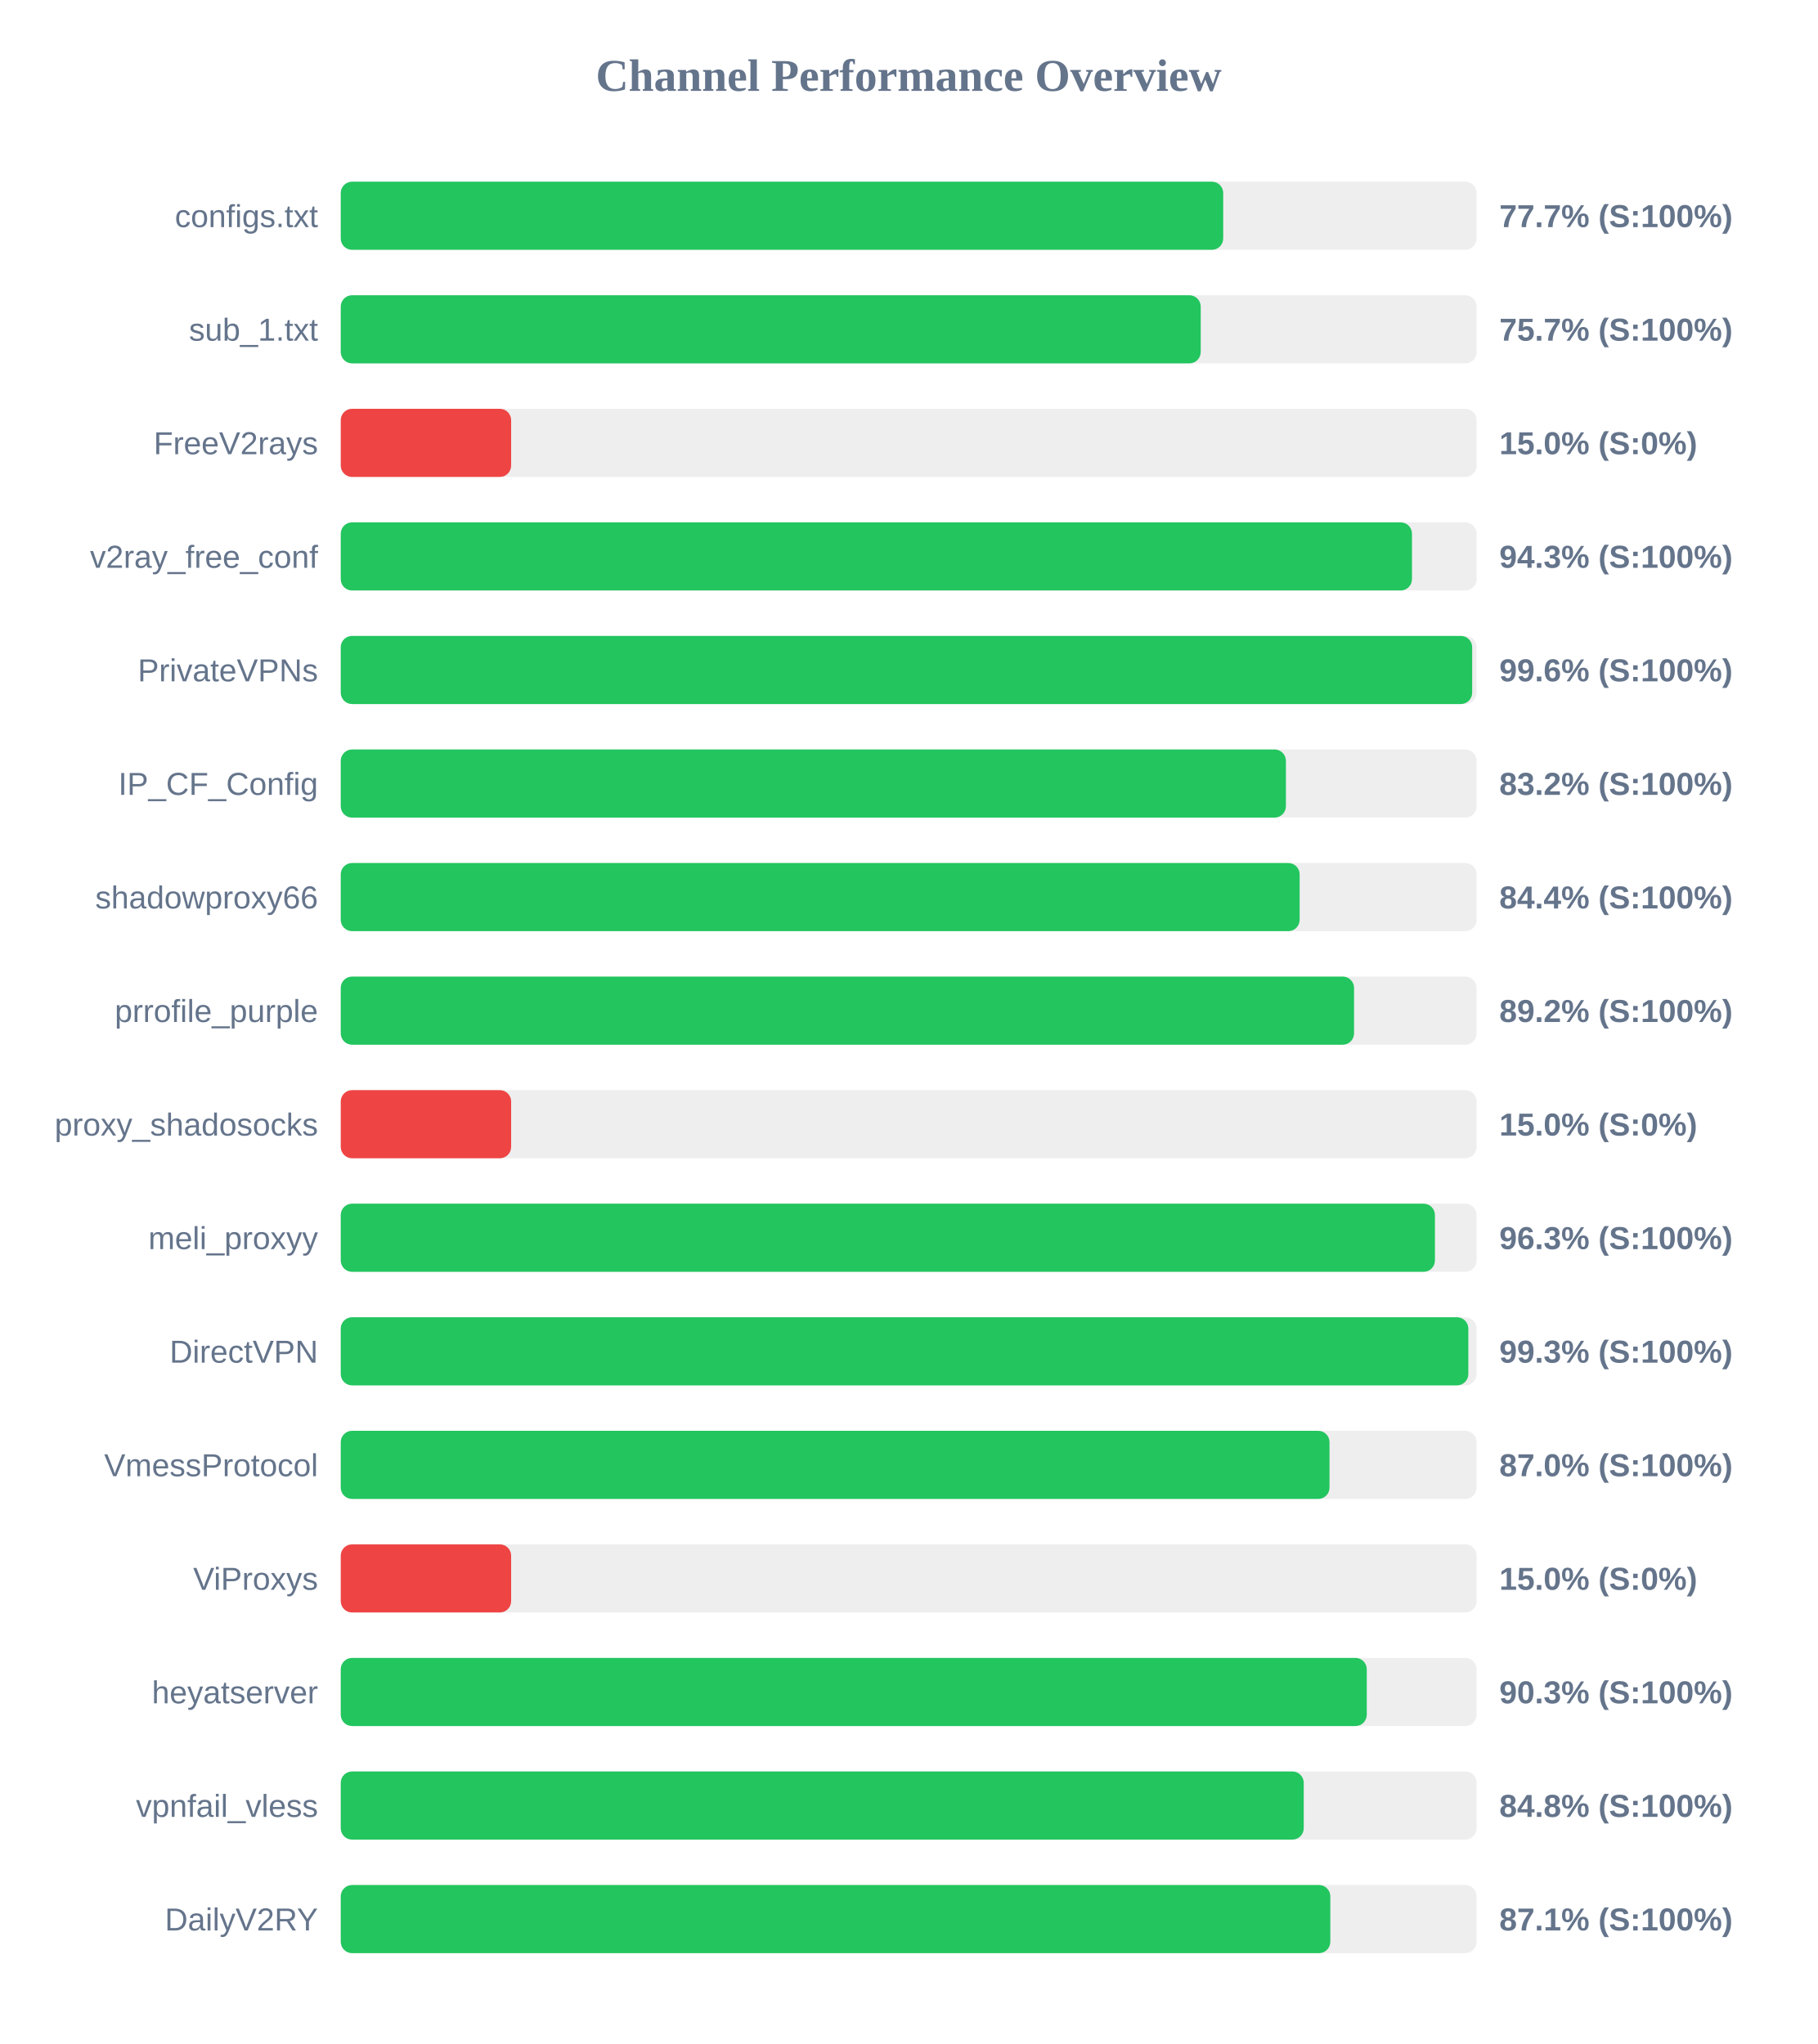
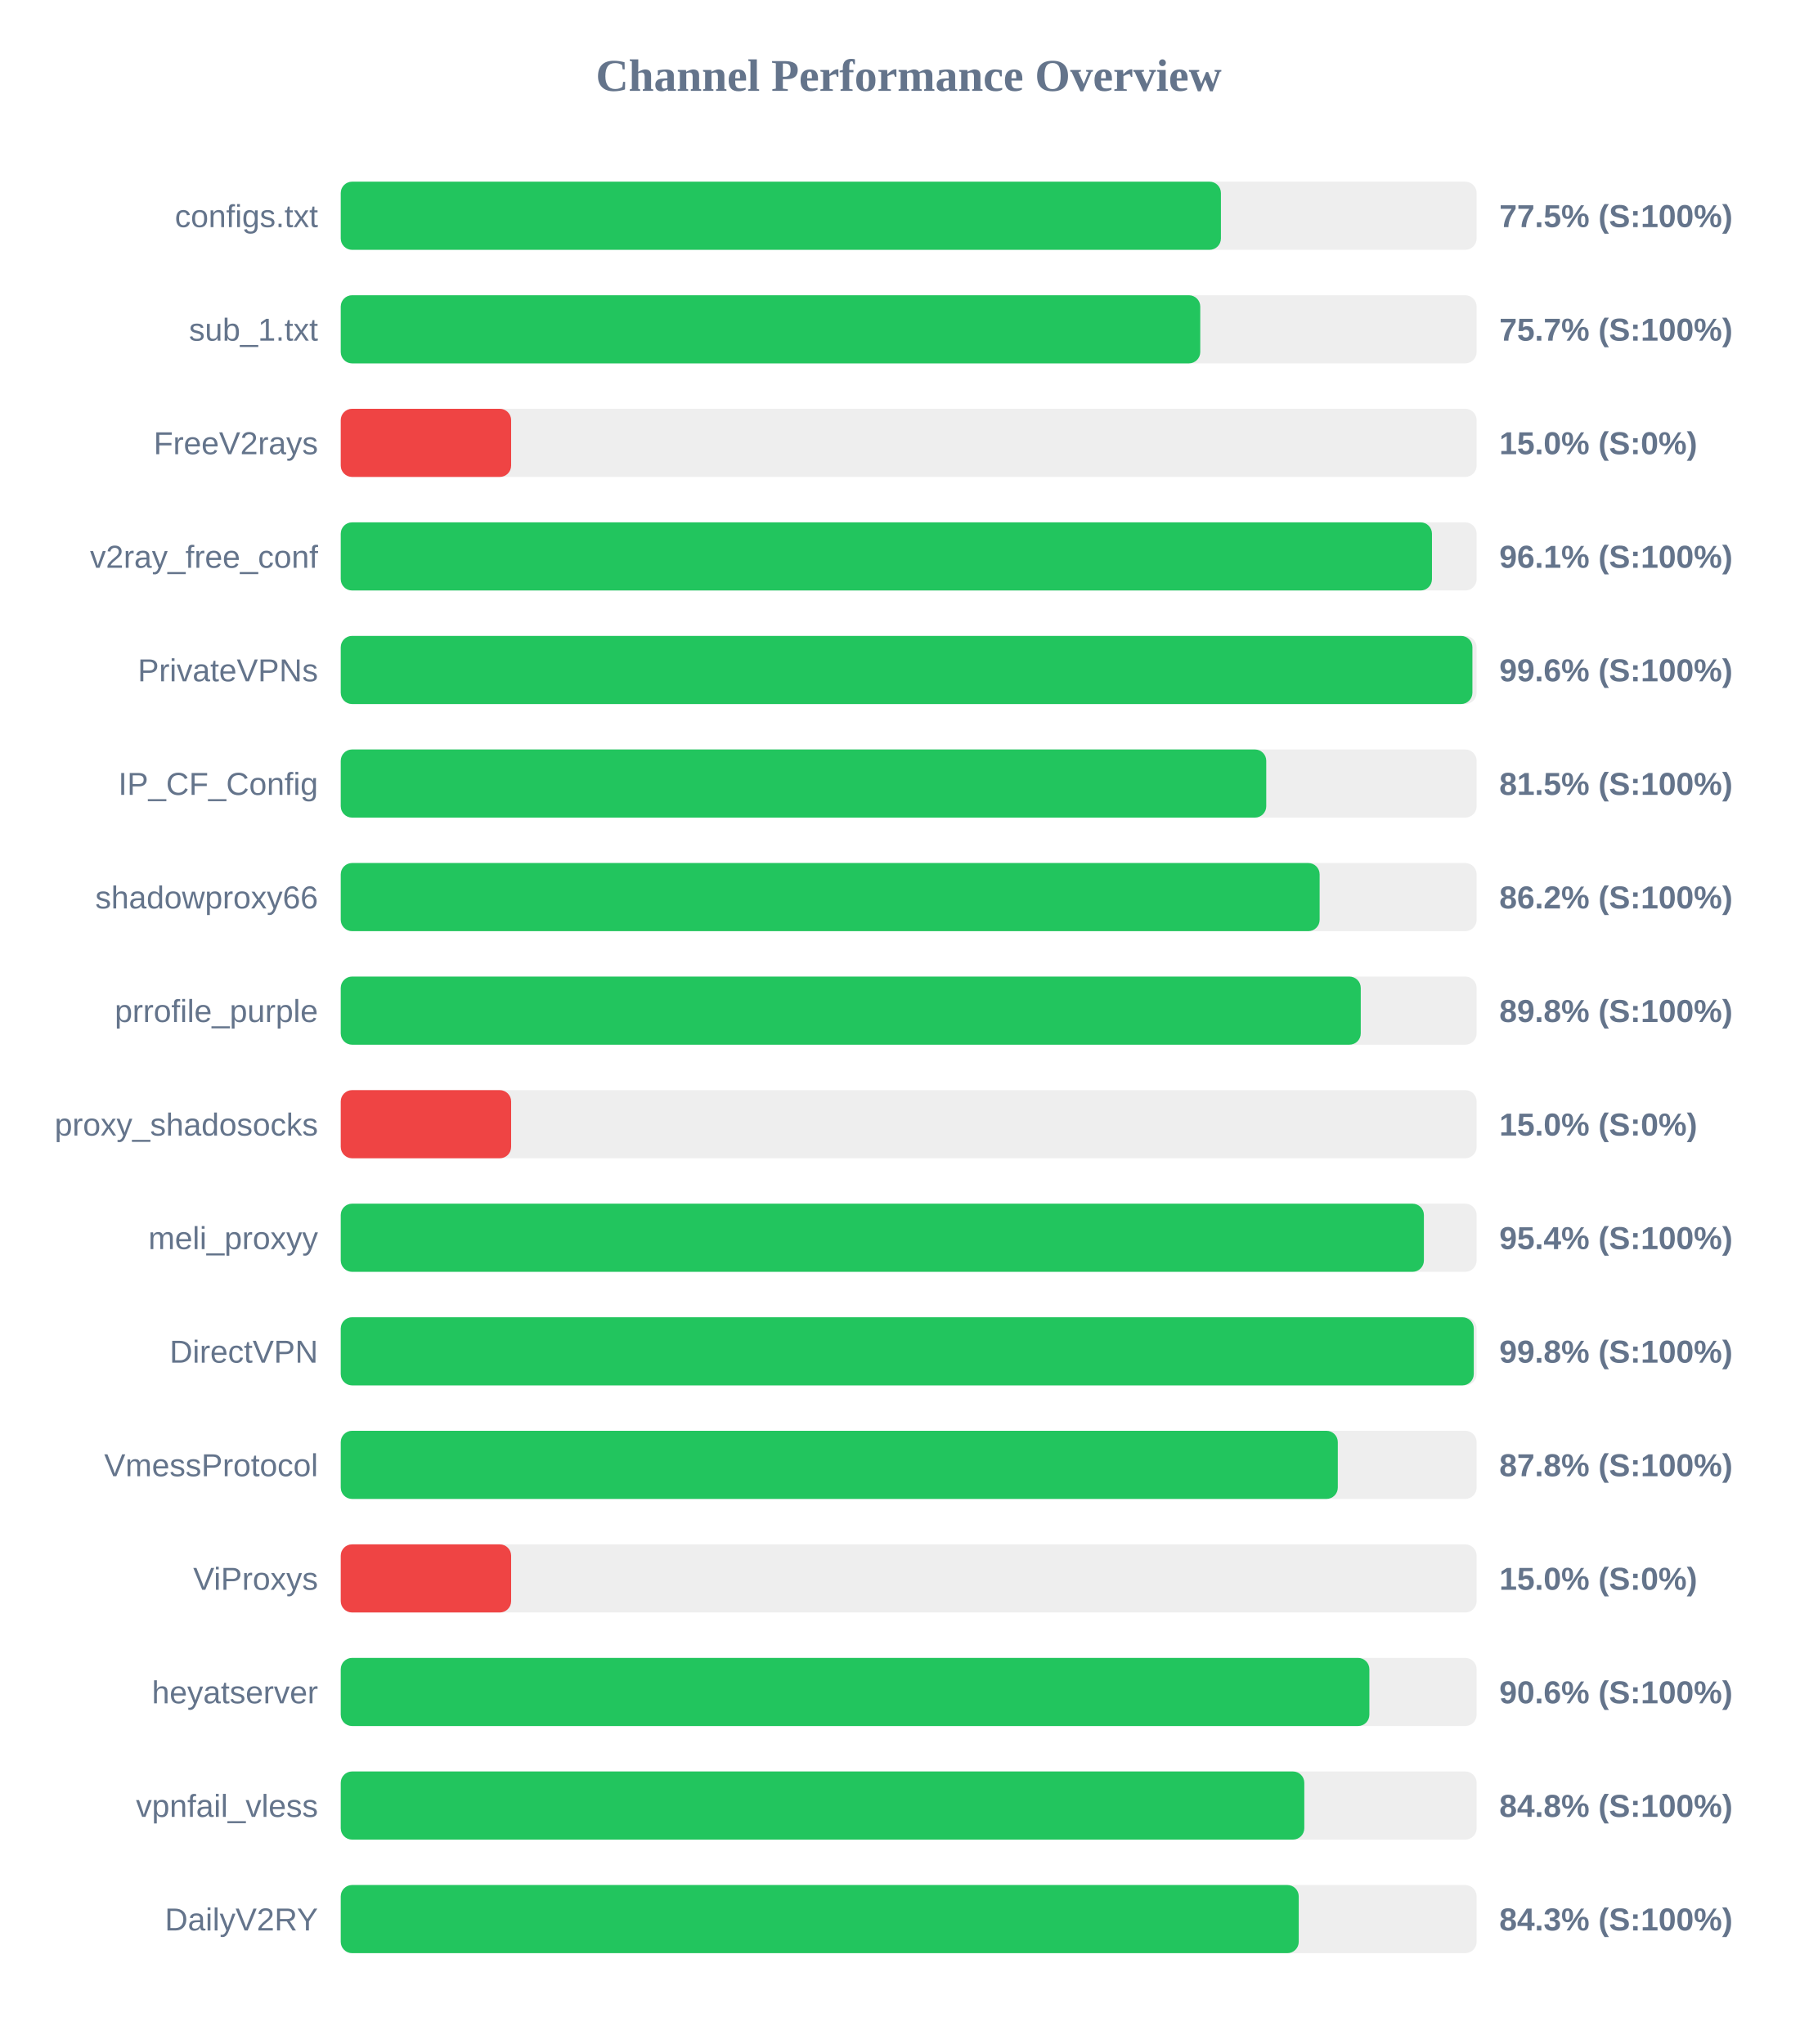
<svg xmlns="http://www.w3.org/2000/svg" width="800" height="900" version="1.1">
  <style>
        .row { font: 14px Arial; fill: #64748b; }
        .score { font: bold 14px Arial; fill: #64748b; }
    </style>
  <text x="400" y="40" text-anchor="middle" font-size="20px" font-weight="bold" fill="#64748b">Channel Performance Overview</text>
  <rect x="150" y="80" width="500" height="30" fill="#eee" rx="5" />
-   <rect x="150" y="80" width="388.45" height="30" fill="#22c55e" rx="5" />
+   <rect x="150" y="80" width="387.45" height="30" fill="#22c55e" rx="5" />
  <text x="140" y="100" text-anchor="end" class="row">configs.txt</text>
-   <text x="660" y="100" text-anchor="start" class="score">77.7% (S:100%)</text>
+   <text x="660" y="100" text-anchor="start" class="score">77.5% (S:100%)</text>
  <rect x="150" y="130" width="500" height="30" fill="#eee" rx="5" />
-   <rect x="150" y="130" width="378.55" height="30" fill="#22c55e" rx="5" />
+   <rect x="150" y="130" width="378.35" height="30" fill="#22c55e" rx="5" />
  <text x="140" y="150" text-anchor="end" class="row">sub_1.txt</text>
  <text x="660" y="150" text-anchor="start" class="score">75.7% (S:100%)</text>
  <rect x="150" y="180" width="500" height="30" fill="#eee" rx="5" />
  <rect x="150" y="180" width="75.0" height="30" fill="#ef4444" rx="5" />
  <text x="140" y="200" text-anchor="end" class="row">FreeV2rays</text>
  <text x="660" y="200" text-anchor="start" class="score">15.0% (S:0%)</text>
  <rect x="150" y="230" width="500" height="30" fill="#eee" rx="5" />
-   <rect x="150" y="230" width="471.55" height="30" fill="#22c55e" rx="5" />
+   <rect x="150" y="230" width="480.35" height="30" fill="#22c55e" rx="5" />
  <text x="140" y="250" text-anchor="end" class="row">v2ray_free_conf</text>
-   <text x="660" y="250" text-anchor="start" class="score">94.3% (S:100%)</text>
+   <text x="660" y="250" text-anchor="start" class="score">96.1% (S:100%)</text>
  <rect x="150" y="280" width="500" height="30" fill="#eee" rx="5" />
-   <rect x="150" y="280" width="498.05" height="30" fill="#22c55e" rx="5" />
+   <rect x="150" y="280" width="498.15" height="30" fill="#22c55e" rx="5" />
  <text x="140" y="300" text-anchor="end" class="row">PrivateVPNs</text>
  <text x="660" y="300" text-anchor="start" class="score">99.6% (S:100%)</text>
  <rect x="150" y="330" width="500" height="30" fill="#eee" rx="5" />
-   <rect x="150" y="330" width="416.05" height="30" fill="#22c55e" rx="5" />
+   <rect x="150" y="330" width="407.4" height="30" fill="#22c55e" rx="5" />
  <text x="140" y="350" text-anchor="end" class="row">IP_CF_Config</text>
-   <text x="660" y="350" text-anchor="start" class="score">83.2% (S:100%)</text>
+   <text x="660" y="350" text-anchor="start" class="score">81.5% (S:100%)</text>
  <rect x="150" y="380" width="500" height="30" fill="#eee" rx="5" />
-   <rect x="150" y="380" width="422.1" height="30" fill="#22c55e" rx="5" />
+   <rect x="150" y="380" width="430.9" height="30" fill="#22c55e" rx="5" />
  <text x="140" y="400" text-anchor="end" class="row">shadowproxy66</text>
-   <text x="660" y="400" text-anchor="start" class="score">84.4% (S:100%)</text>
+   <text x="660" y="400" text-anchor="start" class="score">86.2% (S:100%)</text>
  <rect x="150" y="430" width="500" height="30" fill="#eee" rx="5" />
-   <rect x="150" y="430" width="446.05" height="30" fill="#22c55e" rx="5" />
+   <rect x="150" y="430" width="449.0" height="30" fill="#22c55e" rx="5" />
  <text x="140" y="450" text-anchor="end" class="row">prrofile_purple</text>
-   <text x="660" y="450" text-anchor="start" class="score">89.2% (S:100%)</text>
+   <text x="660" y="450" text-anchor="start" class="score">89.8% (S:100%)</text>
  <rect x="150" y="480" width="500" height="30" fill="#eee" rx="5" />
  <rect x="150" y="480" width="75.0" height="30" fill="#ef4444" rx="5" />
  <text x="140" y="500" text-anchor="end" class="row">proxy_shadosocks</text>
  <text x="660" y="500" text-anchor="start" class="score">15.0% (S:0%)</text>
  <rect x="150" y="530" width="500" height="30" fill="#eee" rx="5" />
-   <rect x="150" y="530" width="481.65" height="30" fill="#22c55e" rx="5" />
+   <rect x="150" y="530" width="476.8" height="30" fill="#22c55e" rx="5" />
  <text x="140" y="550" text-anchor="end" class="row">meli_proxyy</text>
-   <text x="660" y="550" text-anchor="start" class="score">96.3% (S:100%)</text>
+   <text x="660" y="550" text-anchor="start" class="score">95.4% (S:100%)</text>
  <rect x="150" y="580" width="500" height="30" fill="#eee" rx="5" />
-   <rect x="150" y="580" width="496.35" height="30" fill="#22c55e" rx="5" />
+   <rect x="150" y="580" width="498.75" height="30" fill="#22c55e" rx="5" />
  <text x="140" y="600" text-anchor="end" class="row">DirectVPN</text>
-   <text x="660" y="600" text-anchor="start" class="score">99.3% (S:100%)</text>
+   <text x="660" y="600" text-anchor="start" class="score">99.8% (S:100%)</text>
  <rect x="150" y="630" width="500" height="30" fill="#eee" rx="5" />
-   <rect x="150" y="630" width="435.25" height="30" fill="#22c55e" rx="5" />
+   <rect x="150" y="630" width="438.9" height="30" fill="#22c55e" rx="5" />
  <text x="140" y="650" text-anchor="end" class="row">VmessProtocol</text>
-   <text x="660" y="650" text-anchor="start" class="score">87.0% (S:100%)</text>
+   <text x="660" y="650" text-anchor="start" class="score">87.8% (S:100%)</text>
  <rect x="150" y="680" width="500" height="30" fill="#eee" rx="5" />
  <rect x="150" y="680" width="75.0" height="30" fill="#ef4444" rx="5" />
  <text x="140" y="700" text-anchor="end" class="row">ViProxys</text>
  <text x="660" y="700" text-anchor="start" class="score">15.0% (S:0%)</text>
  <rect x="150" y="730" width="500" height="30" fill="#eee" rx="5" />
-   <rect x="150" y="730" width="451.65" height="30" fill="#22c55e" rx="5" />
+   <rect x="150" y="730" width="452.8" height="30" fill="#22c55e" rx="5" />
  <text x="140" y="750" text-anchor="end" class="row">heyatserver</text>
-   <text x="660" y="750" text-anchor="start" class="score">90.3% (S:100%)</text>
+   <text x="660" y="750" text-anchor="start" class="score">90.6% (S:100%)</text>
  <rect x="150" y="780" width="500" height="30" fill="#eee" rx="5" />
-   <rect x="150" y="780" width="423.9" height="30" fill="#22c55e" rx="5" />
+   <rect x="150" y="780" width="424.15" height="30" fill="#22c55e" rx="5" />
  <text x="140" y="800" text-anchor="end" class="row">vpnfail_vless</text>
  <text x="660" y="800" text-anchor="start" class="score">84.8% (S:100%)</text>
  <rect x="150" y="830" width="500" height="30" fill="#eee" rx="5" />
-   <rect x="150" y="830" width="435.6" height="30" fill="#22c55e" rx="5" />
+   <rect x="150" y="830" width="421.7" height="30" fill="#22c55e" rx="5" />
  <text x="140" y="850" text-anchor="end" class="row">DailyV2RY</text>
-   <text x="660" y="850" text-anchor="start" class="score">87.1% (S:100%)</text>
+   <text x="660" y="850" text-anchor="start" class="score">84.3% (S:100%)</text>
</svg>
